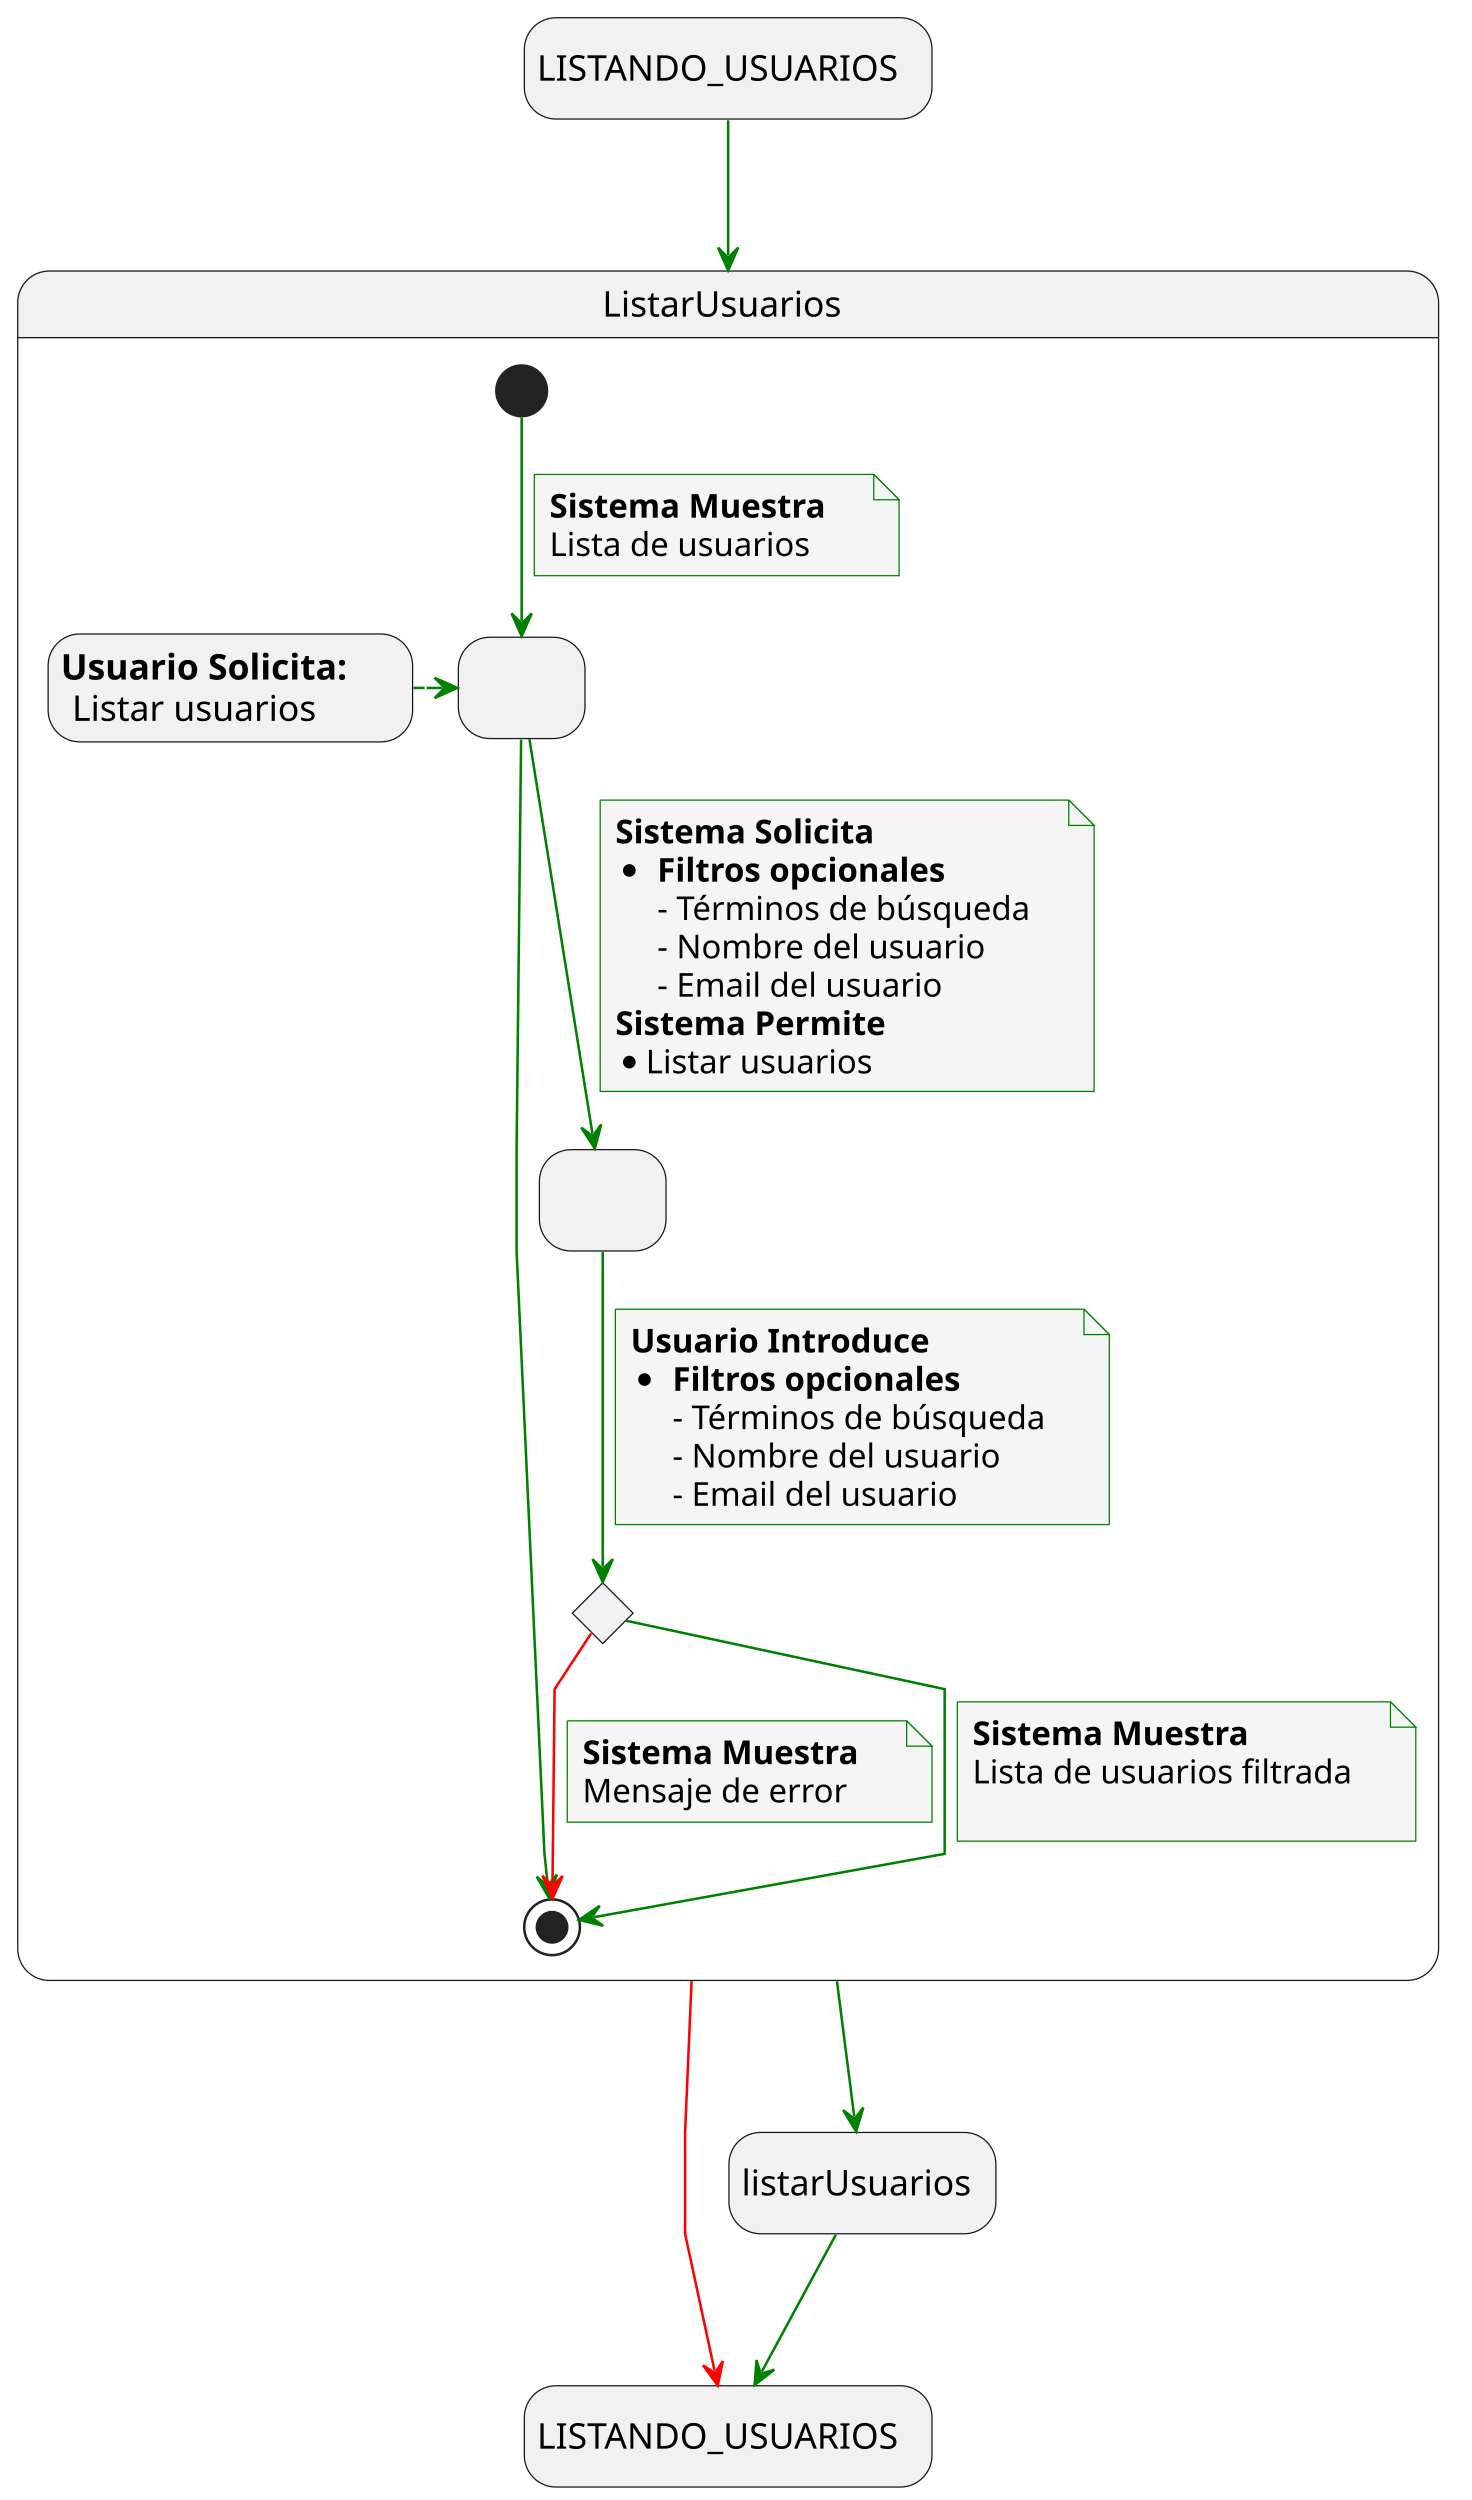
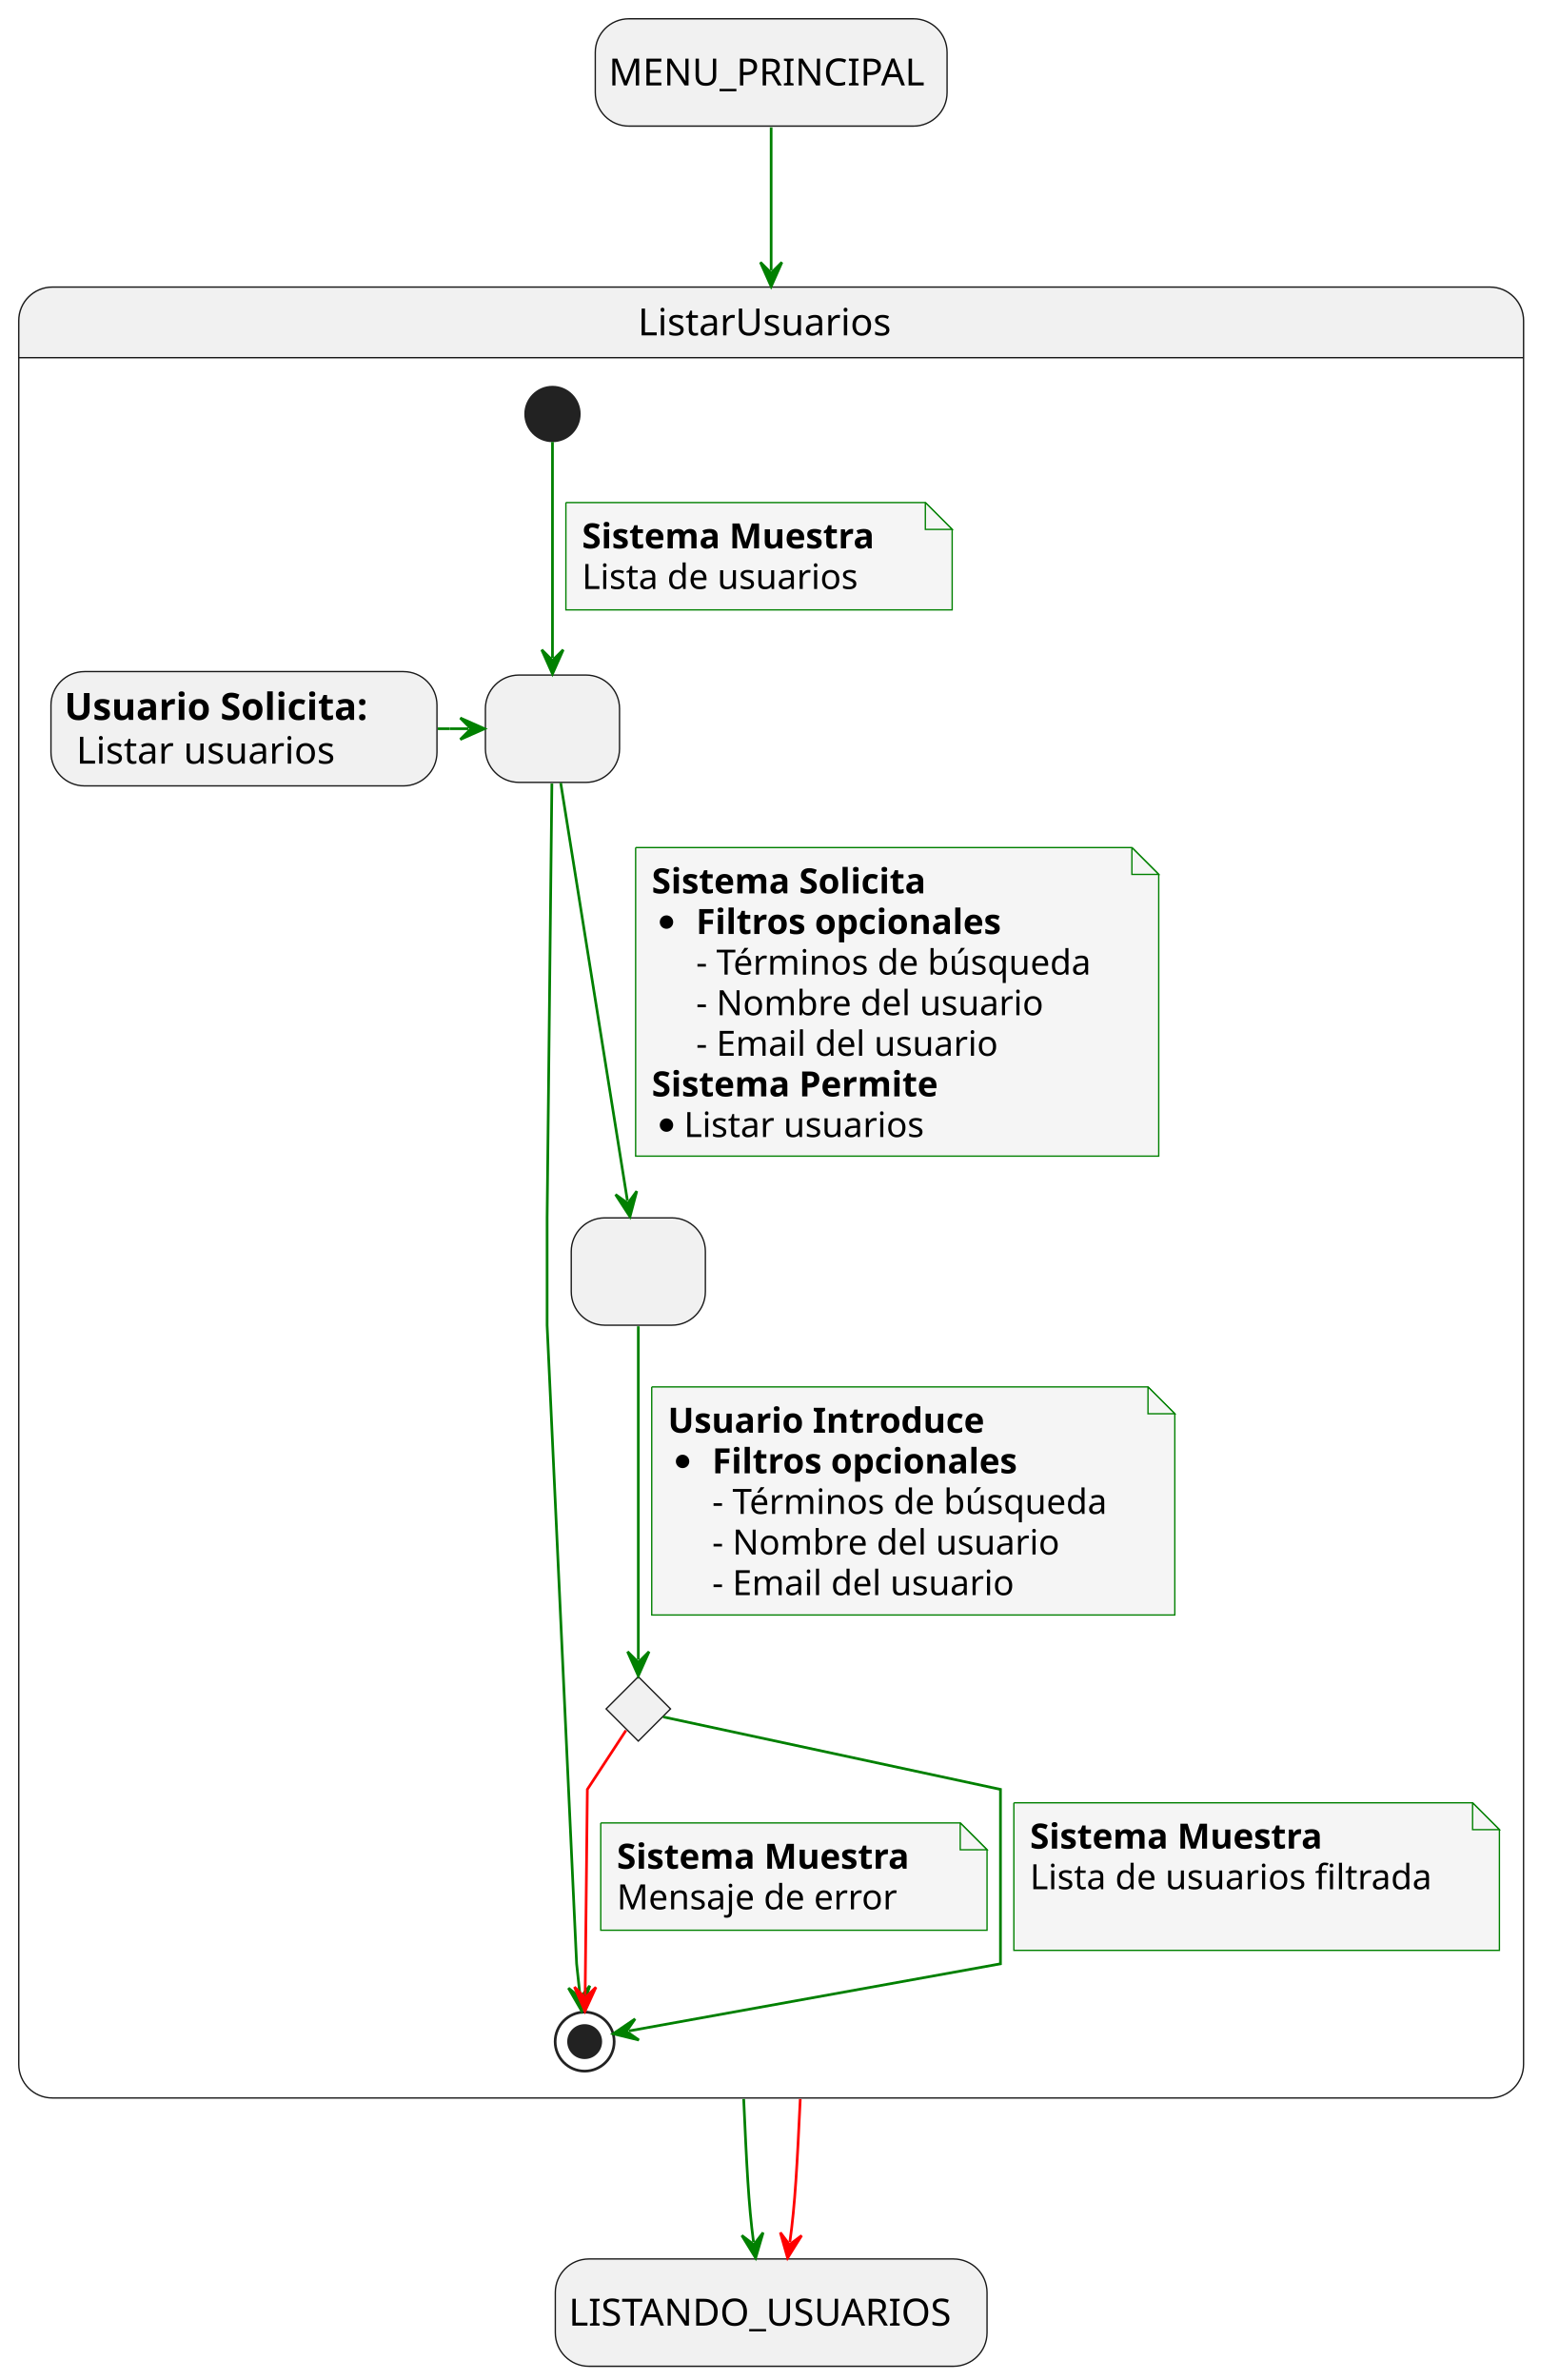
- <svg xmlns="http://www.w3.org/2000/svg" contentStyleType="text/css" data-diagram-type="STATE" height="987px" preserveAspectRatio="none" style="width:581px;height:987px;background:#FFFFFF;" version="1.1" viewBox="0 0 581 987" width="581px" zoomAndPan="magnify">
+ <svg xmlns="http://www.w3.org/2000/svg" contentStyleType="text/css" data-diagram-type="STATE" height="887px" preserveAspectRatio="none" style="width:581px;height:887px;background:#FFFFFF;" version="1.1" viewBox="0 0 581 887" width="581px" zoomAndPan="magnify">
  <defs />
  <g>
-     <rect fill="#F1F1F1" height="40" rx="12.5" ry="12.5" style="stroke:#181818;stroke-width:0.5;" width="160.938" x="207.01" y="7" />
-     <text fill="#000000" font-family="sans-serif" font-size="14" lengthAdjust="spacing" textLength="150.938" x="212.01" y="31.847">LISTANDO_USUARIOS</text>
-     <rect fill="#F1F1F1" height="40" rx="12.5" ry="12.5" style="stroke:#181818;stroke-width:0.5;" width="160.938" x="207.01" y="941.89" />
-     <text fill="#000000" font-family="sans-serif" font-size="14" lengthAdjust="spacing" textLength="150.938" x="212.01" y="966.737">LISTANDO_USUARIOS</text>
+     <rect fill="#F1F1F1" height="40" rx="12.5" ry="12.5" style="stroke:#181818;stroke-width:0.5;" width="131.14" x="221.91" y="7" />
+     <text fill="#000000" font-family="sans-serif" font-size="14" lengthAdjust="spacing" textLength="121.14" x="226.91" y="31.847">MENU_PRINCIPAL</text>
+     <rect fill="#F1F1F1" height="40" rx="12.5" ry="12.5" style="stroke:#181818;stroke-width:0.5;" width="160.938" x="207.01" y="841.89" />
+     <text fill="#000000" font-family="sans-serif" font-size="14" lengthAdjust="spacing" textLength="150.938" x="212.01" y="866.737">LISTANDO_USUARIOS</text>
    <path d="M19.5,107 L555.45,107 A12.5,12.5 0 0 1 567.95,119.5 L567.95,133.297 L7,133.297 L7,119.5 A12.5,12.5 0 0 1 19.5,107 " fill="#F1F1F1" style="stroke:#F1F1F1;stroke-width:1;" />
    <rect fill="none" height="674.887" rx="12.5" ry="12.5" style="stroke:#181818;stroke-width:0.5;" width="560.95" x="7" y="107" />
    <line style="stroke:#181818;stroke-width:0.5;" x1="7" x2="567.95" y1="133.297" y2="133.297" />
    <text fill="#000000" font-family="sans-serif" font-size="14" lengthAdjust="spacing" textLength="99.306" x="237.822" y="124.995">ListarUsuarios</text>
    <rect fill="#F1F1F1" height="40" rx="12.5" ry="12.5" style="stroke:#181818;stroke-width:0.5;" width="50" x="180.95" y="251.587" />
    <text fill="#000000" font-family="sans-serif" font-size="14" lengthAdjust="spacing" textLength="4.45" x="203.725" y="276.434"> </text>
    <rect fill="#F1F1F1" height="40" rx="12.5" ry="12.5" style="stroke:#181818;stroke-width:0.5;" width="50" x="212.95" y="453.887" />
    <text fill="#000000" font-family="sans-serif" font-size="14" lengthAdjust="spacing" textLength="4.45" x="235.725" y="478.734"> </text>
    <g id="elem_revisionFiltrosEnviados">
      <polygon fill="#F1F1F1" points="237.95,624.887,249.95,636.887,237.95,648.887,225.95,636.887,237.95,624.887" style="stroke:#181818;stroke-width:0.5;" />
    </g>
    <rect fill="#F1F1F1" height="42.594" rx="12.5" ry="12.5" style="stroke:#181818;stroke-width:0.5;" width="143.895" x="19" y="250.297" />
    <text fill="#000000" font-family="sans-serif" font-size="14" font-weight="bold" lengthAdjust="spacing" textLength="129.445" x="24" y="268.292">Usuario Solicita:</text>
    <text fill="#000000" font-family="sans-serif" font-size="14" lengthAdjust="spacing" textLength="4.45" x="153.445" y="268.292"> </text>
    <text fill="#000000" font-family="sans-serif" font-size="14" lengthAdjust="spacing" textLength="102.382" x="28.45" y="284.589">Listar usuarios</text>
    <ellipse cx="205.95" cy="154.297" fill="#222222" rx="10" ry="10" style="stroke:#222222;stroke-width:1;" />
    <ellipse cx="217.95" cy="760.887" fill="none" rx="11" ry="11" style="stroke:#222222;stroke-width:1;" />
    <ellipse cx="217.95" cy="760.887" fill="#222222" rx="6" ry="6" style="stroke:#222222;stroke-width:1;" />
    <g id="link_usuarioSolicita_solicitudFiltros">
      <path d="M163.22,271.587 C165.91,271.587 167.61,271.587 167.61,271.587 C167.61,271.587 167.46,271.587 174.59,271.587 " fill="none" id="usuarioSolicita-to-solicitudFiltros" style="stroke:#008000;stroke-width:1;" />
      <polygon fill="#008000" points="180.59,271.587,171.59,267.587,175.59,271.587,171.59,275.587,180.59,271.587" style="stroke:#008000;stroke-width:1;" />
    </g>
    <g id="link_*start*ListarUsuarios_solicitudFiltros">
      <path d="M205.95,164.727 C205.95,183.557 205.95,220.107 205.95,245.157 " fill="none" id="*start*ListarUsuarios-to-solicitudFiltros" style="stroke:#008000;stroke-width:1;" />
      <polygon fill="#008000" points="205.95,251.157,209.95,242.157,205.95,246.157,201.95,242.157,205.95,251.157" style="stroke:#008000;stroke-width:1;" />
      <path d="M210.95,187.297 L210.95,227.297 L354.95,227.297 L354.95,197.297 L344.95,187.297 L210.95,187.297 " fill="#F5F5F5" style="stroke:#008000;stroke-width:0.5;" />
      <path d="M344.95,187.297 L344.95,197.297 L354.95,197.297 L344.95,187.297 " fill="#F5F5F5" style="stroke:#008000;stroke-width:0.5;" />
      <text fill="#000000" font-family="sans-serif" font-size="13" font-weight="bold" lengthAdjust="spacing" textLength="123.576" x="216.95" y="204.364">Sistema Muestra</text>
      <text fill="#000000" font-family="sans-serif" font-size="13" lengthAdjust="spacing" textLength="110.106" x="216.95" y="219.497">Lista de usuarios</text>
    </g>
    <g id="link_solicitudFiltros_*end*ListarUsuarios">
      <path d="M205.73,291.997 C205.22,338.757 203.95,453.887 203.95,453.887 C203.95,453.887 203.95,493.887 203.95,493.887 C203.95,493.887 214.95,731.887 214.95,731.887 C214.95,731.887 215.343,735.531 216.193,743.491 " fill="none" id="solicitudFiltros-to-*end*ListarUsuarios" style="stroke:#008000;stroke-width:1;" />
      <polygon fill="#008000" points="216.83,749.457,219.852,740.083,216.299,744.485,211.897,740.933,216.83,749.457" style="stroke:#008000;stroke-width:1;" />
    </g>
    <g id="link_solicitudFiltros_envioFiltros">
      <path d="M209.02,291.797 C215.12,329.987 227.764,409.142 233.894,447.522 " fill="none" id="solicitudFiltros-to-envioFiltros" style="stroke:#008000;stroke-width:1;" />
      <polygon fill="#008000" points="234.84,453.447,237.37,443.929,234.051,448.51,229.471,445.19,234.84,453.447" style="stroke:#008000;stroke-width:1;" />
      <path d="M236.95,315.887 L236.95,430.887 L431.95,430.887 L431.95,325.887 L421.95,315.887 L236.95,315.887 " fill="#F5F5F5" style="stroke:#008000;stroke-width:0.5;" />
      <path d="M421.95,315.887 L421.95,325.887 L431.95,325.887 L421.95,315.887 " fill="#F5F5F5" style="stroke:#008000;stroke-width:0.5;" />
      <text fill="#000000" font-family="sans-serif" font-size="13" font-weight="bold" lengthAdjust="spacing" textLength="117.787" x="242.95" y="332.954">Sistema Solicita</text>
      <ellipse cx="248.45" cy="343.652" fill="#000000" rx="2.5" ry="2.5" style="stroke:#000000;stroke-width:0;" />
      <text fill="#000000" font-family="sans-serif" font-size="13" font-weight="bold" lengthAdjust="spacing" textLength="129.981" x="259.476" y="348.087">Filtros opcionales</text>
      <text fill="#000000" font-family="sans-serif" font-size="13" lengthAdjust="spacing" textLength="157.834" x="259.479" y="363.219">- Términos de búsqueda</text>
      <text fill="#000000" font-family="sans-serif" font-size="13" lengthAdjust="spacing" textLength="137.014" x="259.479" y="378.352">- Nombre del usuario</text>
      <text fill="#000000" font-family="sans-serif" font-size="13" lengthAdjust="spacing" textLength="121.145" x="259.479" y="393.485">- Email del usuario</text>
      <text fill="#000000" font-family="sans-serif" font-size="13" font-weight="bold" lengthAdjust="spacing" textLength="121.221" x="242.95" y="408.618">Sistema Permite</text>
      <ellipse cx="248.45" cy="419.317" fill="#000000" rx="2.5" ry="2.5" style="stroke:#000000;stroke-width:0;" />
      <text fill="#000000" font-family="sans-serif" font-size="13" lengthAdjust="spacing" textLength="95.069" x="254.95" y="423.751">Listar usuarios</text>
    </g>
    <g id="link_envioFiltros_revisionFiltrosEnviados">
      <path d="M237.95,494.307 C237.95,528.267 237.95,591.397 237.95,618.557 " fill="none" id="envioFiltros-to-revisionFiltrosEnviados" style="stroke:#008000;stroke-width:1;" />
      <polygon fill="#008000" points="237.95,624.557,241.95,615.557,237.95,619.557,233.95,615.557,237.95,624.557" style="stroke:#008000;stroke-width:1;" />
      <path d="M242.95,516.887 L242.95,601.887 L437.95,601.887 L437.95,526.887 L427.95,516.887 L242.95,516.887 " fill="#F5F5F5" style="stroke:#008000;stroke-width:0.5;" />
      <path d="M427.95,516.887 L427.95,526.887 L437.95,526.887 L427.95,516.887 " fill="#F5F5F5" style="stroke:#008000;stroke-width:0.5;" />
      <text fill="#000000" font-family="sans-serif" font-size="13" font-weight="bold" lengthAdjust="spacing" textLength="131.377" x="248.95" y="533.954">Usuario Introduce</text>
      <ellipse cx="254.45" cy="544.653" fill="#000000" rx="2.5" ry="2.5" style="stroke:#000000;stroke-width:0;" />
      <text fill="#000000" font-family="sans-serif" font-size="13" font-weight="bold" lengthAdjust="spacing" textLength="129.981" x="265.476" y="549.087">Filtros opcionales</text>
      <text fill="#000000" font-family="sans-serif" font-size="13" lengthAdjust="spacing" textLength="157.834" x="265.479" y="564.219">- Términos de búsqueda</text>
      <text fill="#000000" font-family="sans-serif" font-size="13" lengthAdjust="spacing" textLength="137.014" x="265.479" y="579.352">- Nombre del usuario</text>
      <text fill="#000000" font-family="sans-serif" font-size="13" lengthAdjust="spacing" textLength="121.145" x="265.479" y="594.485">- Email del usuario</text>
    </g>
    <g id="link_revisionFiltrosEnviados_*end*ListarUsuarios">
      <path d="M233.35,644.907 C227.73,653.487 218.95,666.887 218.95,666.887 C218.95,666.887 218.384,719.367 218.124,743.577 " fill="none" id="revisionFiltrosEnviados-to-*end*ListarUsuarios" style="stroke:#FF0000;stroke-width:1;" />
      <polygon fill="#FF0000" points="218.06,749.577,222.156,740.62,218.114,744.577,214.157,740.534,218.06,749.577" style="stroke:#FF0000;stroke-width:1;" />
      <path d="M223.95,679.387 L223.95,719.387 L367.95,719.387 L367.95,689.387 L357.95,679.387 L223.95,679.387 " fill="#F5F5F5" style="stroke:#008000;stroke-width:0.5;" />
      <path d="M357.95,679.387 L357.95,689.387 L367.95,689.387 L357.95,679.387 " fill="#F5F5F5" style="stroke:#008000;stroke-width:0.5;" />
      <text fill="#000000" font-family="sans-serif" font-size="13" font-weight="bold" lengthAdjust="spacing" textLength="123.576" x="229.95" y="696.454">Sistema Muestra</text>
      <text fill="#000000" font-family="sans-serif" font-size="13" lengthAdjust="spacing" textLength="110.303" x="229.95" y="711.587">Mensaje de error</text>
    </g>
    <g id="link_revisionFiltrosEnviados_*end*ListarUsuarios">
      <path d="M247.23,639.877 C277.73,646.437 372.95,666.887 372.95,666.887 C372.95,666.887 372.95,731.887 372.95,731.887 C372.95,731.887 269.524,750.57 234.504,756.9 " fill="none" id="revisionFiltrosEnviados-to-*end*ListarUsuarios-1" style="stroke:#008000;stroke-width:1;" />
      <polygon fill="#008000" points="228.6,757.967,238.168,760.302,233.52,757.077,236.745,752.43,228.6,757.967" style="stroke:#008000;stroke-width:1;" />
      <path d="M377.95,671.887 L377.95,726.887 L558.95,726.887 L558.95,681.887 L548.95,671.887 L377.95,671.887 " fill="#F5F5F5" style="stroke:#008000;stroke-width:0.5;" />
      <path d="M548.95,671.887 L548.95,681.887 L558.95,681.887 L548.95,671.887 " fill="#F5F5F5" style="stroke:#008000;stroke-width:0.5;" />
      <text fill="#000000" font-family="sans-serif" font-size="13" font-weight="bold" lengthAdjust="spacing" textLength="123.576" x="383.95" y="688.954">Sistema Muestra</text>
      <text fill="#000000" font-family="sans-serif" font-size="13" lengthAdjust="spacing" textLength="160.666" x="383.95" y="704.087">Lista de usuarios filtrada</text>
      <text fill="#000000" font-family="sans-serif" font-size="13" lengthAdjust="spacing" textLength="4.132" x="383.95" y="719.219"> </text>
    </g>
-     <rect fill="#F1F1F1" height="40" rx="12.5" ry="12.5" style="stroke:#181818;stroke-width:0.5;" width="105.395" x="287.78" y="841.89" />
-     <text fill="#000000" font-family="sans-serif" font-size="14" lengthAdjust="spacing" textLength="95.395" x="292.78" y="866.737">listarUsuarios</text>
    <g id="link_startState_ListarUsuarios">
      <path d="M287.47,47.48 C287.47,61.44 287.47,76.09 287.47,100.75 " fill="none" id="startState-to-ListarUsuarios" style="stroke:#008000;stroke-width:1;" />
      <polygon fill="#008000" points="287.47,106.75,291.47,97.75,287.47,101.75,283.47,97.75,287.47,106.75" style="stroke:#008000;stroke-width:1;" />
    </g>
-     <g id="link_ListarUsuarios_listarUsuarios">
-       <path d="M330.44,782.26 C333.59,806.94 335.474,821.638 337.244,835.568 " fill="none" id="ListarUsuarios-to-listarUsuarios" style="stroke:#008000;stroke-width:1;" />
-       <polygon fill="#008000" points="338,841.52,340.834,832.088,337.37,836.56,332.897,833.096,338,841.52" style="stroke:#008000;stroke-width:1;" />
-     </g>
-     <g id="link_listarUsuarios_endState">
-       <path d="M330,882.25 C320.71,899.43 310.065,919.123 300.775,936.293 " fill="none" id="listarUsuarios-to-endState" style="stroke:#008000;stroke-width:1;" />
-       <polygon fill="#008000" points="297.92,941.57,305.721,935.558,300.299,937.172,298.685,931.751,297.92,941.57" style="stroke:#008000;stroke-width:1;" />
+     <g id="link_ListarUsuarios_endState">
+       <path d="M277.23,782.26 C278.35,806.94 279.036,821.643 280.896,835.573 " fill="none" id="ListarUsuarios-to-endState" style="stroke:#008000;stroke-width:1;" />
+       <polygon fill="#008000" points="281.69,841.52,284.464,832.07,281.028,836.564,276.534,833.129,281.69,841.52" style="stroke:#008000;stroke-width:1;" />
    </g>
    <g id="link_ListarUsuarios_endState">
-       <path d="M273.04,782.11 C271.5,818.07 270.47,841.89 270.47,841.89 C270.47,841.89 270.47,881.89 270.47,881.89 C270.47,881.89 277.068,912.524 282.098,935.904 " fill="none" id="ListarUsuarios-to-endState" style="stroke:#FF0000;stroke-width:1;" />
-       <polygon fill="#FF0000" points="283.36,941.77,285.378,932.13,282.308,936.882,277.557,933.813,283.36,941.77" style="stroke:#FF0000;stroke-width:1;" />
+       <path d="M298.32,782.26 C297.14,806.94 296.41,821.649 294.44,835.579 " fill="none" id="ListarUsuarios-to-endState-1" style="stroke:#FF0000;stroke-width:1;" />
+       <polygon fill="#FF0000" points="293.6,841.52,298.821,833.169,294.3,836.569,290.9,832.049,293.6,841.52" style="stroke:#FF0000;stroke-width:1;" />
    </g>
  </g>
</svg>
